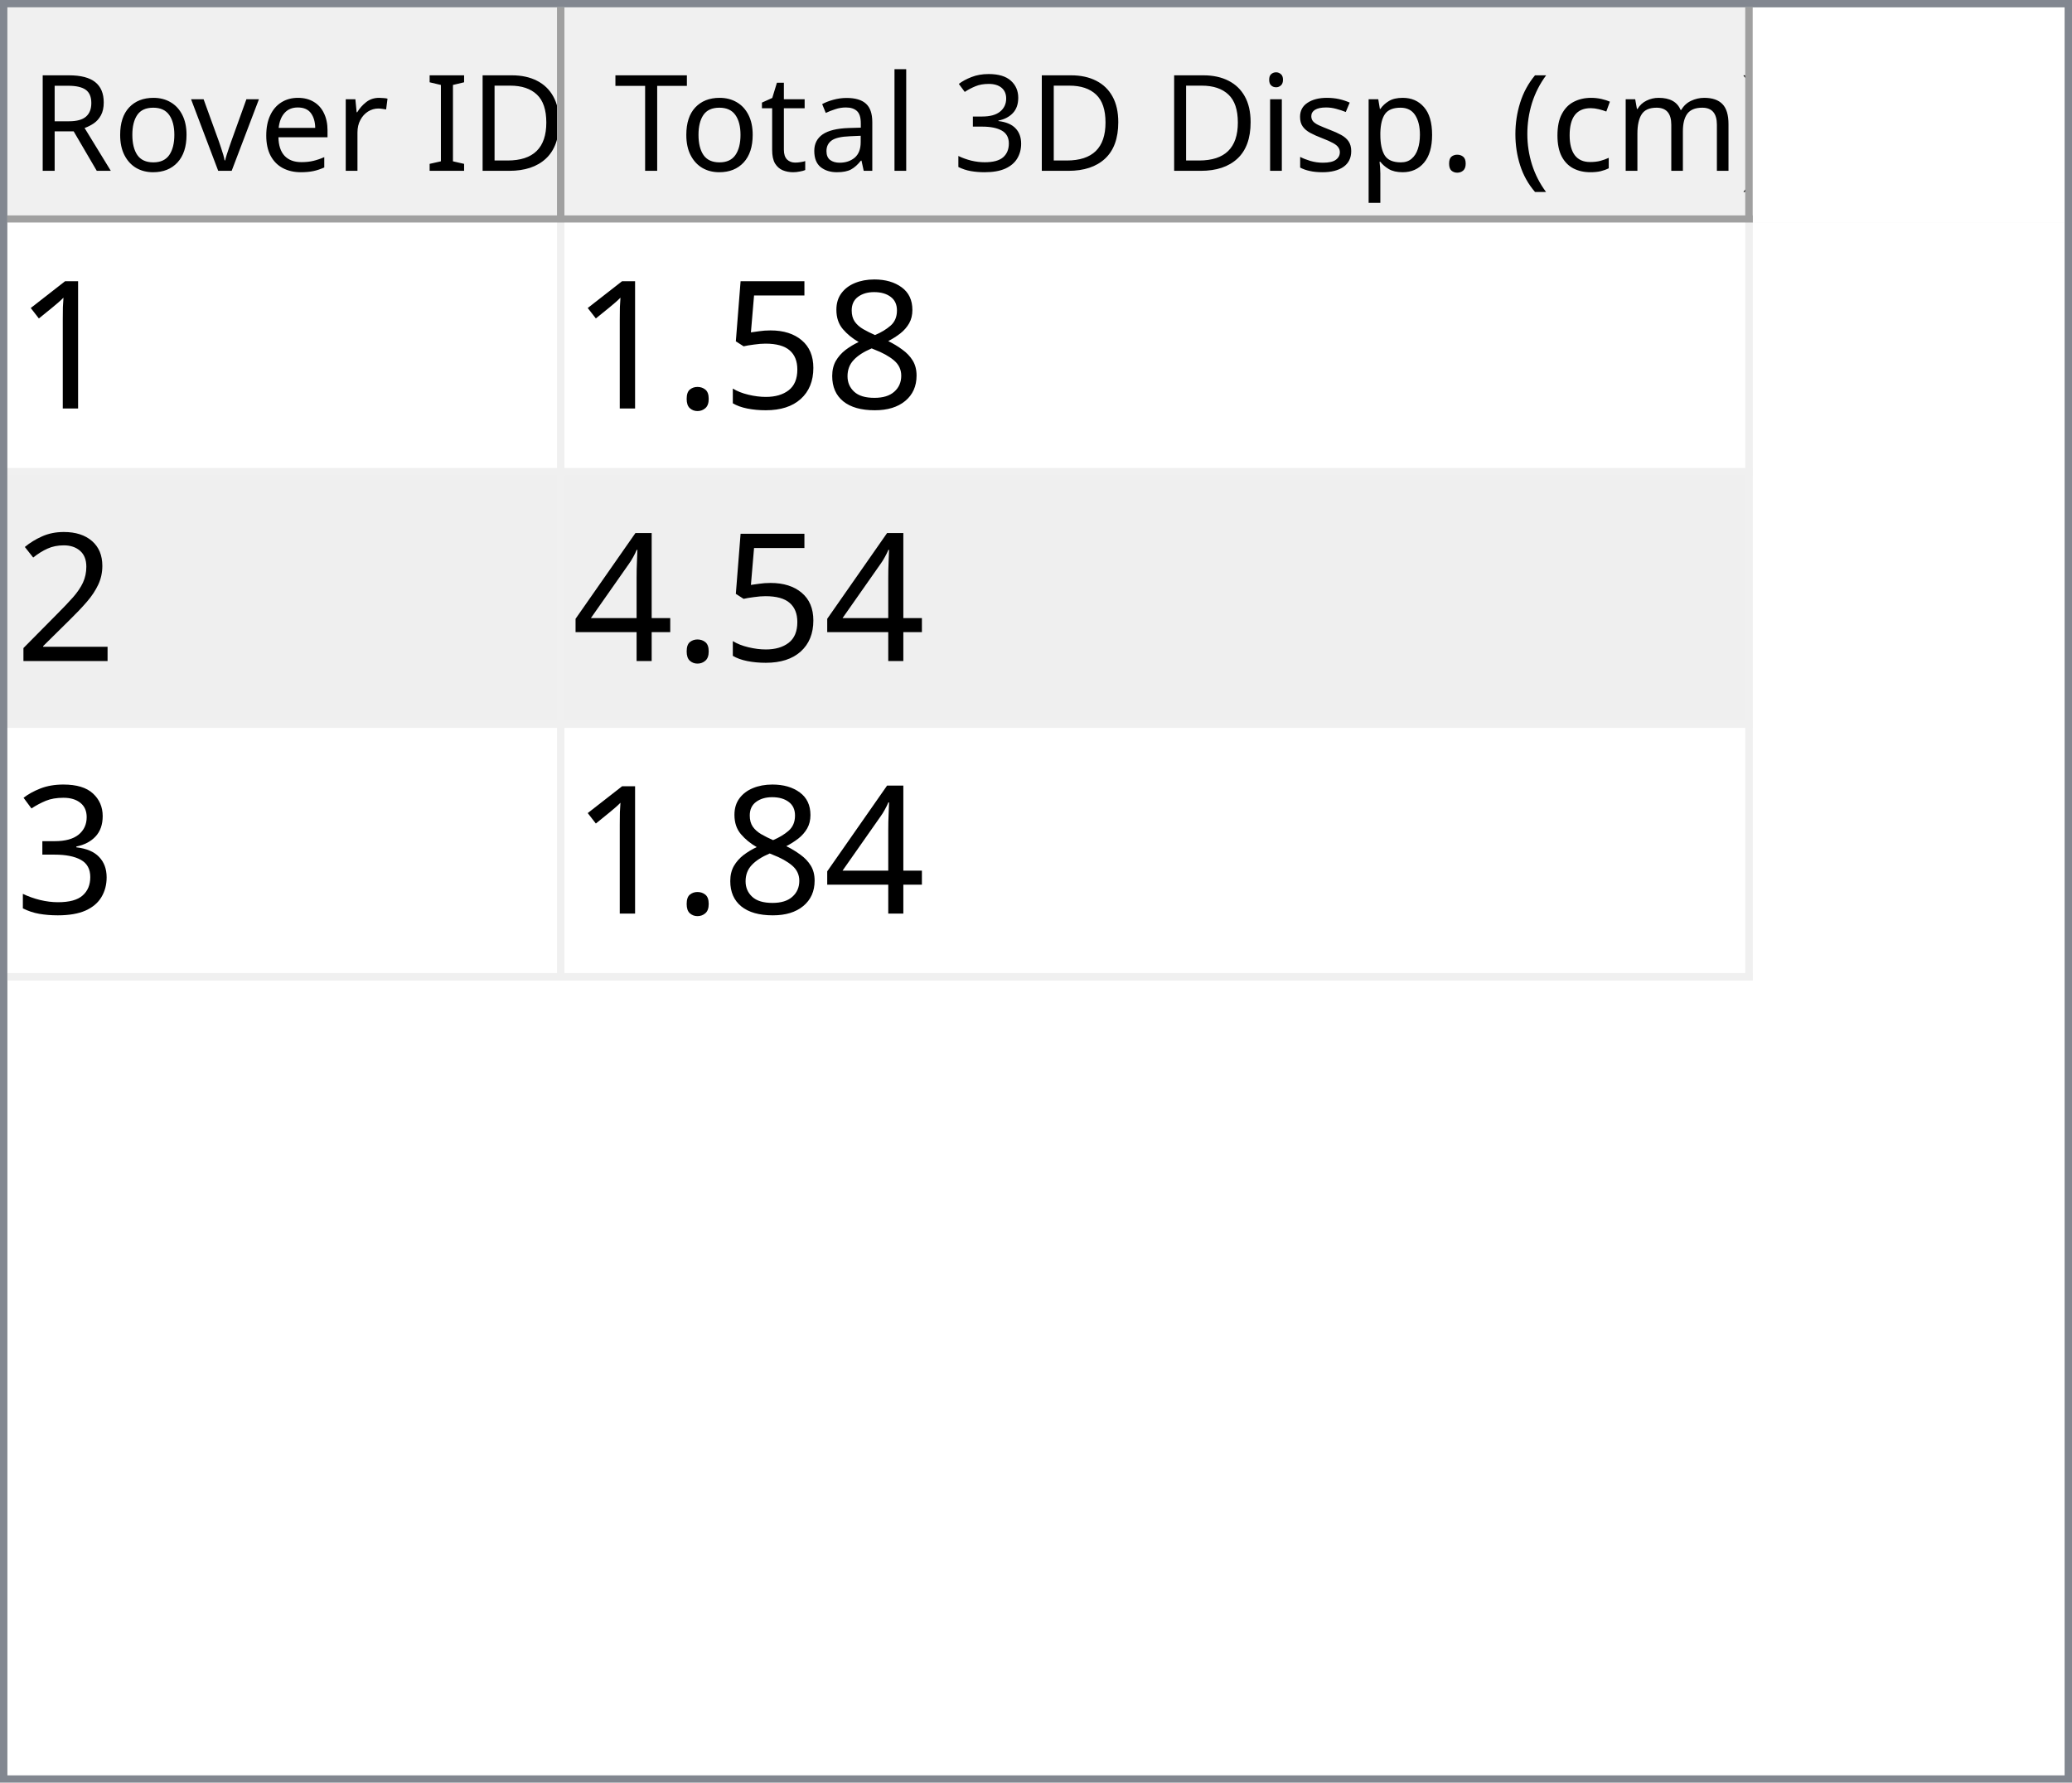
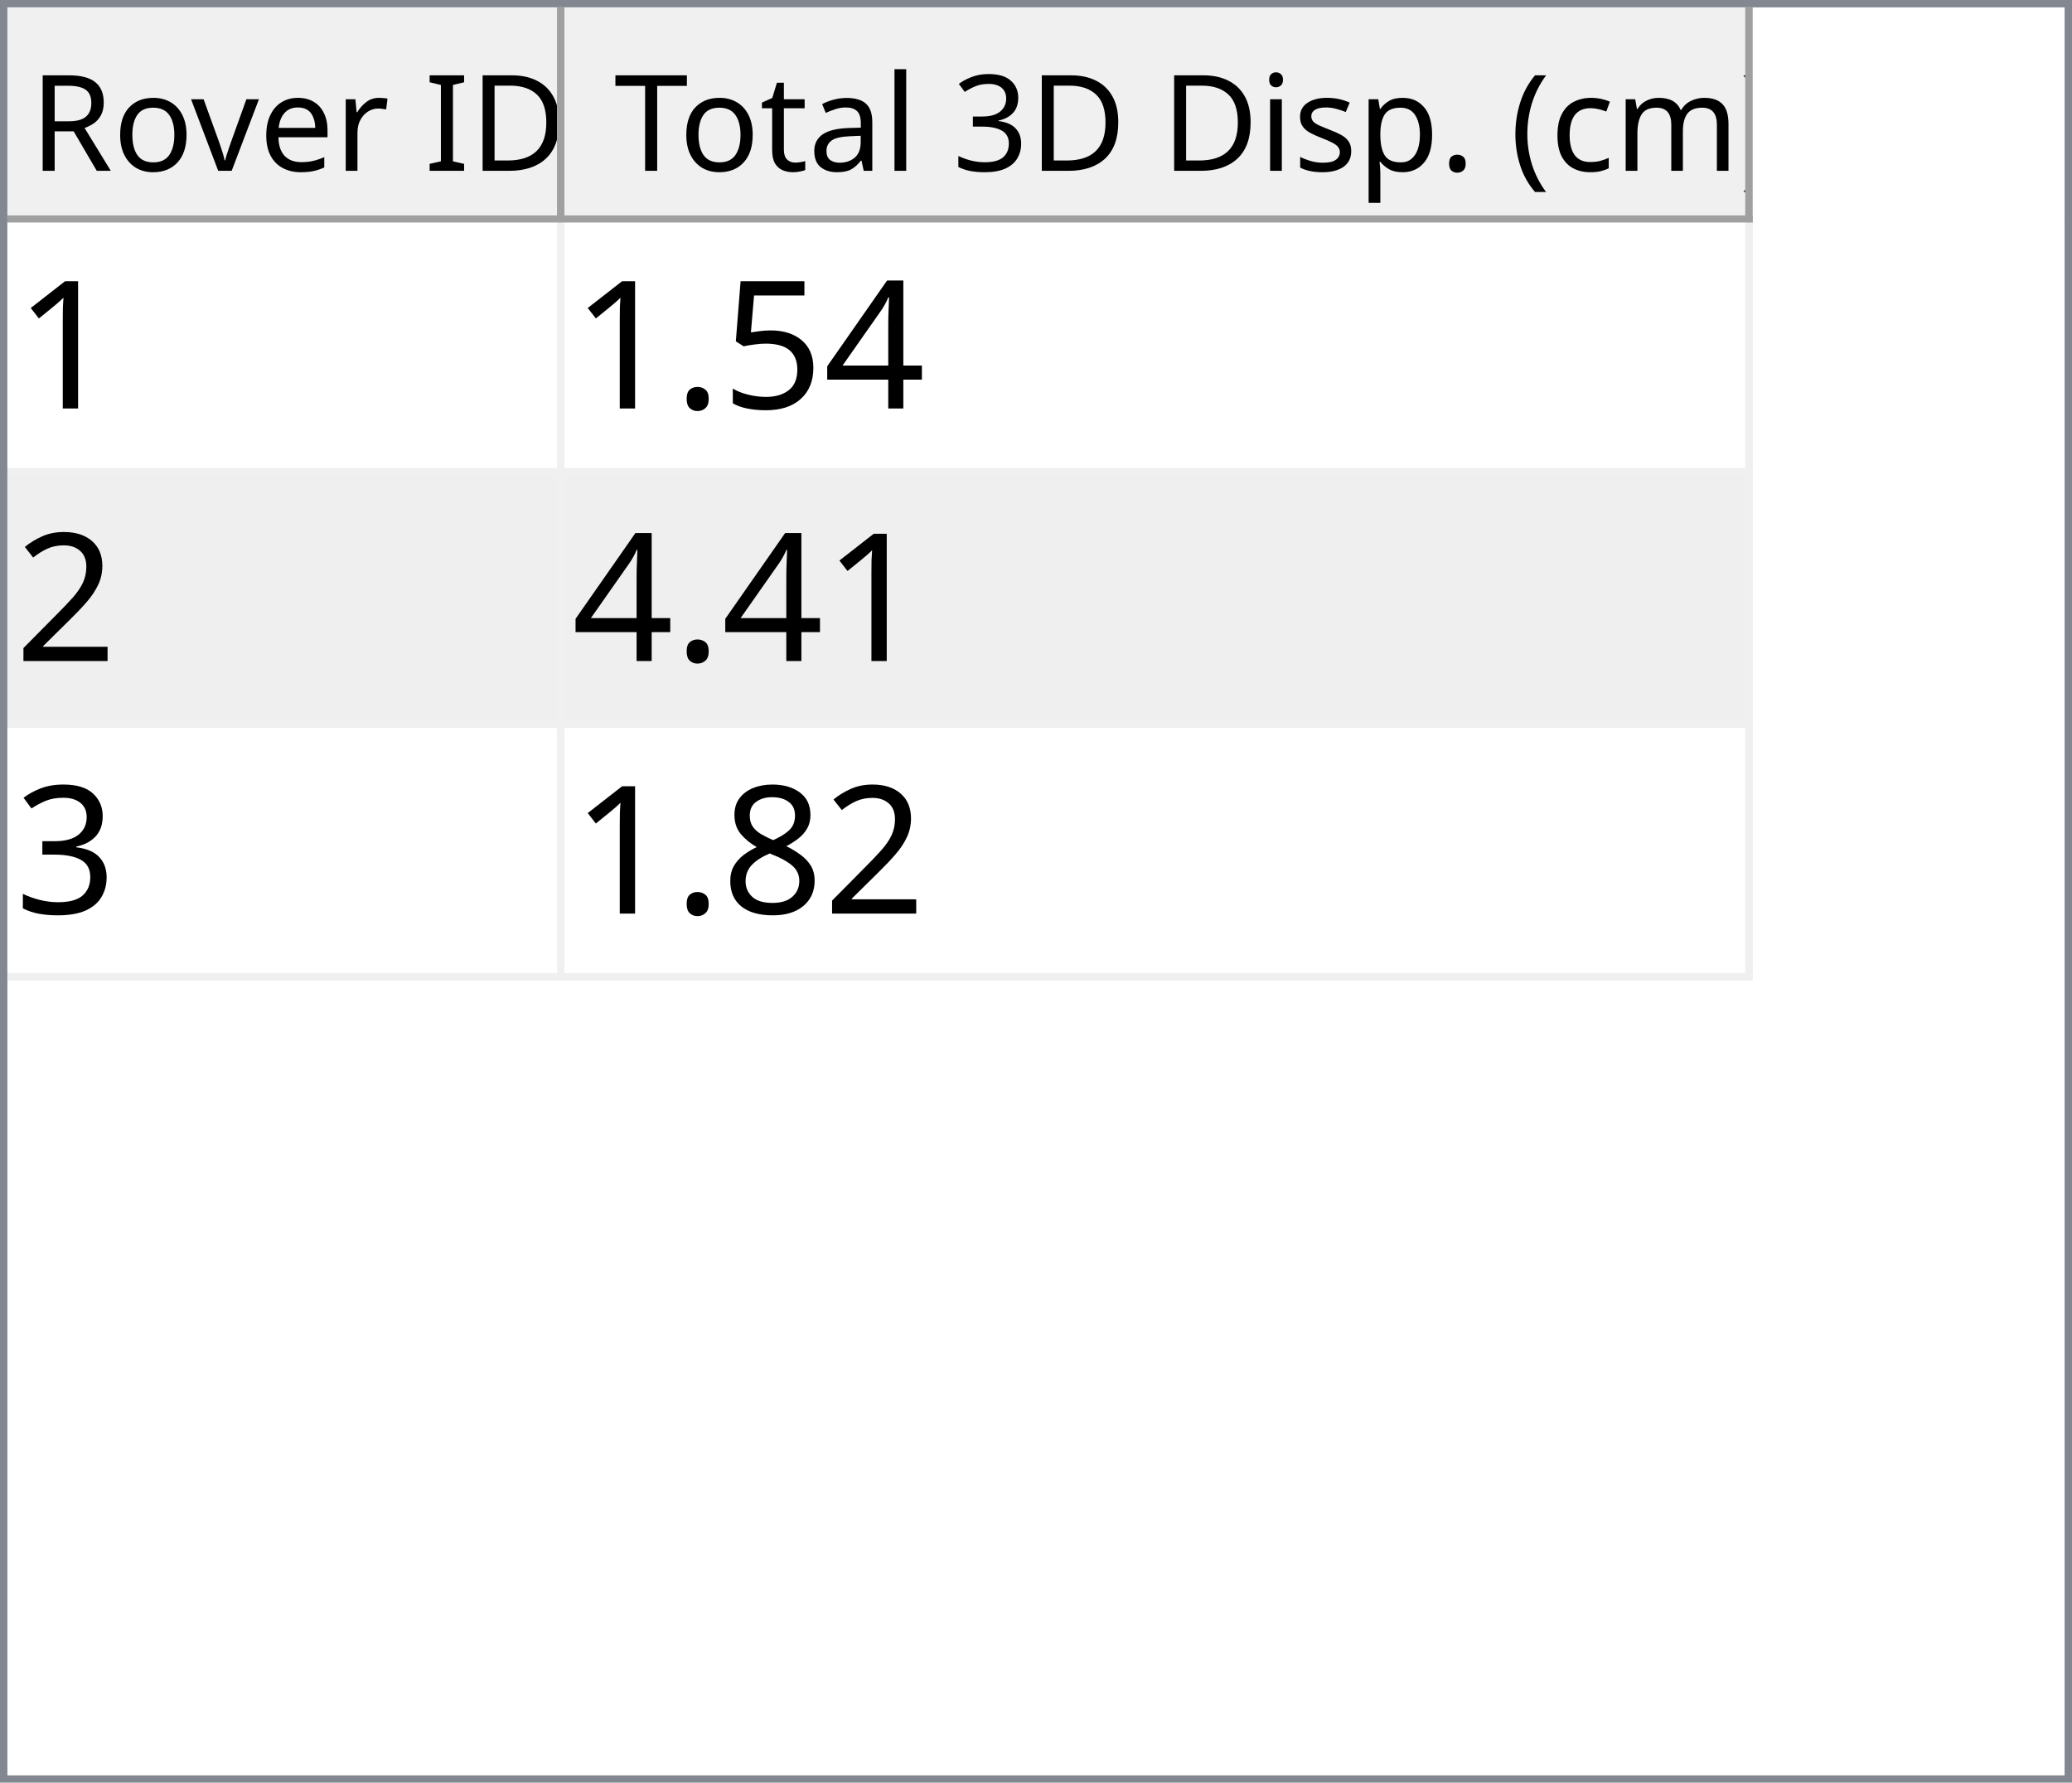
<svg xmlns="http://www.w3.org/2000/svg" style="fill-opacity:1; color-rendering:auto; color-interpolation:auto; text-rendering:auto; stroke:black; stroke-linecap:square; stroke-miterlimit:10; shape-rendering:auto; stroke-opacity:1; fill:black; stroke-dasharray:none; font-weight:normal; stroke-width:1; font-family:'Dialog'; font-style:normal; stroke-linejoin:miter; font-size:12px; stroke-dashoffset:0; image-rendering:auto;" width="279" height="240">
  <defs id="genericDefs" />
  <g>
    <defs id="defs1">
      <clipPath clipPathUnits="userSpaceOnUse" id="clipPath1">
        <path d="M0 0 L279 0 L279 240 L0 240 L0 0 Z" />
      </clipPath>
      <clipPath clipPathUnits="userSpaceOnUse" id="clipPath2">
        <path d="M0 0 L0 240 L279 240 L279 0 Z" />
      </clipPath>
      <clipPath clipPathUnits="userSpaceOnUse" id="clipPath3">
        <path d="M0 0 L0 29 L277 29 L277 0 Z" />
      </clipPath>
      <clipPath clipPathUnits="userSpaceOnUse" id="clipPath4">
        <path d="M0 0 L0 29 L75 29 L75 0 Z" />
      </clipPath>
      <clipPath clipPathUnits="userSpaceOnUse" id="clipPath5">
        <path d="M1 1 L1 28 L74 28 L74 1 Z" />
      </clipPath>
      <clipPath clipPathUnits="userSpaceOnUse" id="clipPath6">
        <path d="M0 0 L0 27 L73 27 L73 0 Z" />
      </clipPath>
      <clipPath clipPathUnits="userSpaceOnUse" id="clipPath7">
        <path d="M-0.5 -0.5 L-0.5 28.5 L74.5 28.5 L74.5 -0.5 Z" />
      </clipPath>
      <clipPath clipPathUnits="userSpaceOnUse" id="clipPath8">
        <path d="M0 0 L0 29 L160 29 L160 0 Z" />
      </clipPath>
      <clipPath clipPathUnits="userSpaceOnUse" id="clipPath9">
        <path d="M1 1 L1 28 L159 28 L159 1 Z" />
      </clipPath>
      <clipPath clipPathUnits="userSpaceOnUse" id="clipPath10">
        <path d="M0 0 L0 27 L158 27 L158 0 Z" />
      </clipPath>
      <clipPath clipPathUnits="userSpaceOnUse" id="clipPath11">
        <path d="M-0.5 -0.5 L-0.5 28.5 L159.5 28.5 L159.5 -0.5 Z" />
      </clipPath>
      <clipPath clipPathUnits="userSpaceOnUse" id="clipPath12">
        <path d="M0 0 L0 209 L277 209 L277 0 Z" />
      </clipPath>
      <clipPath clipPathUnits="userSpaceOnUse" id="clipPath13">
        <path d="M0 0 L0 102 L235 102 L235 0 Z" />
      </clipPath>
      <clipPath clipPathUnits="userSpaceOnUse" id="clipPath14">
        <path d="M-0.5 -0.5 L-0.5 101.5 L234.5 101.5 L234.5 -0.5 Z" />
      </clipPath>
      <clipPath clipPathUnits="userSpaceOnUse" id="clipPath15">
        <path d="M0 0 L0 33 L74 33 L74 0 Z" />
      </clipPath>
      <clipPath clipPathUnits="userSpaceOnUse" id="clipPath16">
        <path d="M0 0 L0 33 L159 33 L159 0 Z" />
      </clipPath>
      <font horiz-adv-x="64.551" id="font1">
        <font-face ascent="107.91" descent="25.098" units-per-em="100" style="font-style:normal; font-family:Segoe UI; font-weight:normal;" />
        <missing-glyph horiz-adv-x="64.551" d="M8.109 0 L8.109 68.266 L56.453 68.266 L56.453 0 L8.109 0 ZM15.328 7.234 L49.219 7.234 L49.219 61.031 L15.328 61.031 L15.328 7.234 Z" />
        <glyph unicode="D" horiz-adv-x="70.117" d="M9.188 0 L9.188 70.016 L28.516 70.016 Q65.531 70.016 65.531 35.891 Q65.531 19.672 55.25 9.836 Q44.969 0 27.734 0 L9.188 0 ZM17.391 62.594 L17.391 7.422 L27.828 7.422 Q41.609 7.422 49.273 14.797 Q56.938 22.172 56.938 35.688 Q56.938 62.594 28.328 62.594 L17.391 62.594 Z" />
        <glyph unicode="I" horiz-adv-x="26.611" d="M17.391 0 L9.188 0 L9.188 70.016 L17.391 70.016 L17.391 0 Z" />
        <glyph unicode=" " horiz-adv-x="27.393" d="" />
        <glyph unicode="r" horiz-adv-x="34.766" d="M34.188 41.891 Q32.078 43.5 28.125 43.5 Q23 43.5 19.555 38.672 Q16.109 33.844 16.109 25.484 L16.109 0 L8.109 0 L8.109 50 L16.109 50 L16.109 39.703 L16.312 39.703 Q18.016 44.969 21.531 47.922 Q25.047 50.875 29.391 50.875 Q32.516 50.875 34.188 50.203 L34.188 41.891 Z" />
        <glyph unicode="e" horiz-adv-x="52.295" d="M48.297 23 L12.984 23 Q13.188 14.656 17.484 10.109 Q21.781 5.562 29.297 5.562 Q37.75 5.562 44.828 11.141 L44.828 3.609 Q38.234 -1.172 27.391 -1.172 Q16.797 -1.172 10.742 5.641 Q4.688 12.453 4.688 24.812 Q4.688 36.469 11.305 43.82 Q17.922 51.172 27.734 51.172 Q37.547 51.172 42.922 44.828 Q48.297 38.484 48.297 27.203 L48.297 23 ZM40.094 29.781 Q40.047 36.719 36.75 40.578 Q33.453 44.438 27.594 44.438 Q21.922 44.438 17.969 40.383 Q14.016 36.328 13.094 29.781 L40.094 29.781 Z" />
        <glyph unicode="v" horiz-adv-x="47.9" d="M47.406 50 L27.484 0 L19.625 0 L0.688 50 L9.469 50 L22.172 13.672 Q23.578 9.672 23.922 6.688 L24.125 6.688 Q24.609 10.453 25.688 13.484 L38.969 50 L47.406 50 Z" />
        <glyph unicode="o" horiz-adv-x="58.594" d="M29 -1.172 Q17.922 -1.172 11.305 5.836 Q4.688 12.844 4.688 24.422 Q4.688 37.016 11.57 44.094 Q18.453 51.172 30.172 51.172 Q41.359 51.172 47.633 44.289 Q53.906 37.406 53.906 25.203 Q53.906 13.234 47.141 6.031 Q40.375 -1.172 29 -1.172 ZM29.594 44.438 Q21.875 44.438 17.383 39.188 Q12.891 33.938 12.891 24.703 Q12.891 15.828 17.43 10.695 Q21.969 5.562 29.594 5.562 Q37.359 5.562 41.531 10.594 Q45.703 15.625 45.703 24.906 Q45.703 34.281 41.531 39.359 Q37.359 44.438 29.594 44.438 Z" />
        <glyph unicode="R" horiz-adv-x="59.814" d="M59.375 0 L49.609 0 L37.891 19.625 Q36.281 22.359 34.766 24.289 Q33.25 26.219 31.664 27.438 Q30.078 28.656 28.25 29.219 Q26.422 29.781 24.125 29.781 L17.391 29.781 L17.391 0 L9.188 0 L9.188 70.016 L30.078 70.016 Q34.672 70.016 38.555 68.867 Q42.438 67.719 45.289 65.375 Q48.141 63.031 49.758 59.547 Q51.375 56.062 51.375 51.375 Q51.375 47.703 50.273 44.656 Q49.172 41.609 47.148 39.211 Q45.125 36.812 42.266 35.133 Q39.406 33.453 35.844 32.516 L35.844 32.328 Q37.594 31.547 38.891 30.547 Q40.188 29.547 41.359 28.18 Q42.531 26.812 43.68 25.078 Q44.828 23.344 46.234 21.047 L59.375 0 ZM17.391 62.594 L17.391 37.203 L28.516 37.203 Q31.594 37.203 34.203 38.133 Q36.812 39.062 38.719 40.797 Q40.625 42.531 41.703 45.047 Q42.781 47.562 42.781 50.688 Q42.781 56.297 39.141 59.445 Q35.5 62.594 28.609 62.594 L17.391 62.594 Z" />
        <glyph unicode=")" horiz-adv-x="30.176" d="M8.297 -15.922 L1.172 -15.922 Q16.406 2.344 16.406 26.812 Q16.406 51.469 1.078 70.016 L8.297 70.016 Q23.531 52.156 23.531 26.703 Q23.531 1.375 8.297 -15.922 Z" />
        <glyph unicode="m" horiz-adv-x="86.133" d="M79.109 0 L71.094 0 L71.094 28.719 Q71.094 37.016 68.531 40.727 Q65.969 44.438 59.906 44.438 Q54.781 44.438 51.195 39.75 Q47.609 35.062 47.609 28.516 L47.609 0 L39.594 0 L39.594 29.688 Q39.594 44.438 28.219 44.438 Q22.953 44.438 19.531 40.016 Q16.109 35.594 16.109 28.516 L16.109 0 L8.109 0 L8.109 50 L16.109 50 L16.109 42.094 L16.312 42.094 Q21.625 51.172 31.844 51.172 Q36.969 51.172 40.773 48.312 Q44.578 45.453 46 40.828 Q51.562 51.172 62.594 51.172 Q79.109 51.172 79.109 30.812 L79.109 0 Z" />
        <glyph unicode="c" horiz-adv-x="46.191" d="M42.188 2.297 Q36.422 -1.172 28.516 -1.172 Q17.828 -1.172 11.258 5.789 Q4.688 12.75 4.688 23.828 Q4.688 36.188 11.766 43.68 Q18.844 51.172 30.672 51.172 Q37.25 51.172 42.281 48.734 L42.281 40.531 Q36.719 44.438 30.375 44.438 Q22.703 44.438 17.797 38.945 Q12.891 33.453 12.891 24.516 Q12.891 15.719 17.508 10.641 Q22.125 5.562 29.891 5.562 Q36.422 5.562 42.188 9.906 L42.188 2.297 Z" />
        <glyph unicode="(" horiz-adv-x="30.176" d="M29.109 -15.922 L21.969 -15.922 Q6.844 1.375 6.844 26.703 Q6.844 52.156 21.969 70.016 L29.203 70.016 Q13.875 51.469 13.875 26.812 Q13.875 2.344 29.109 -15.922 Z" />
        <glyph unicode="." horiz-adv-x="21.68" d="M10.891 -1.078 Q8.641 -1.078 7.055 0.539 Q5.469 2.156 5.469 4.391 Q5.469 6.641 7.055 8.273 Q8.641 9.906 10.891 9.906 Q13.188 9.906 14.797 8.273 Q16.406 6.641 16.406 4.391 Q16.406 2.156 14.797 0.539 Q13.188 -1.078 10.891 -1.078 Z" />
        <glyph unicode="p" horiz-adv-x="58.789" d="M16.312 7.234 L16.109 7.234 L16.109 -23 L8.109 -23 L8.109 50 L16.109 50 L16.109 41.219 L16.312 41.219 Q22.219 51.172 33.594 51.172 Q43.266 51.172 48.688 44.461 Q54.109 37.75 54.109 26.469 Q54.109 13.922 48 6.375 Q41.891 -1.172 31.297 -1.172 Q21.578 -1.172 16.312 7.234 ZM16.109 27.391 L16.109 20.406 Q16.109 14.203 20.141 9.883 Q24.172 5.562 30.375 5.562 Q37.641 5.562 41.773 11.133 Q45.906 16.703 45.906 26.609 Q45.906 34.969 42.047 39.703 Q38.188 44.438 31.594 44.438 Q24.609 44.438 20.359 39.578 Q16.109 34.719 16.109 27.391 Z" />
        <glyph unicode="s" horiz-adv-x="42.432" d="M5.078 1.812 L5.078 10.406 Q11.625 5.562 19.484 5.562 Q30.031 5.562 30.031 12.594 Q30.031 14.594 29.125 15.992 Q28.219 17.391 26.68 18.461 Q25.141 19.531 23.07 20.383 Q21 21.234 18.609 22.172 Q15.281 23.484 12.766 24.828 Q10.25 26.172 8.57 27.859 Q6.891 29.547 6.031 31.695 Q5.172 33.844 5.172 36.719 Q5.172 40.234 6.789 42.945 Q8.406 45.656 11.086 47.484 Q13.766 49.312 17.211 50.242 Q20.656 51.172 24.312 51.172 Q30.812 51.172 35.938 48.922 L35.938 40.828 Q30.422 44.438 23.25 44.438 Q21 44.438 19.195 43.922 Q17.391 43.406 16.094 42.477 Q14.797 41.547 14.086 40.258 Q13.375 38.969 13.375 37.406 Q13.375 35.453 14.086 34.133 Q14.797 32.812 16.164 31.789 Q17.531 30.766 19.484 29.938 Q21.438 29.109 23.922 28.125 Q27.25 26.859 29.883 25.516 Q32.516 24.172 34.375 22.484 Q36.234 20.797 37.234 18.602 Q38.234 16.406 38.234 13.375 Q38.234 9.672 36.602 6.938 Q34.969 4.203 32.234 2.398 Q29.5 0.594 25.93 -0.289 Q22.359 -1.172 18.453 -1.172 Q10.75 -1.172 5.078 1.812 Z" />
        <glyph unicode="i" horiz-adv-x="24.219" d="M12.203 62.703 Q10.062 62.703 8.547 64.164 Q7.031 65.625 7.031 67.875 Q7.031 70.125 8.547 71.609 Q10.062 73.094 12.203 73.094 Q14.406 73.094 15.945 71.609 Q17.484 70.125 17.484 67.875 Q17.484 65.719 15.945 64.211 Q14.406 62.703 12.203 62.703 ZM16.109 0 L8.109 0 L8.109 50 L16.109 50 L16.109 0 Z" />
        <glyph unicode="3" horiz-adv-x="53.906" d="M46.531 19.828 Q46.531 15.094 44.75 11.211 Q42.969 7.328 39.719 4.57 Q36.469 1.812 31.93 0.297 Q27.391 -1.219 21.922 -1.219 Q11.922 -1.219 6 2.594 L6 11.188 Q13.094 5.609 22.219 5.609 Q25.875 5.609 28.828 6.539 Q31.781 7.469 33.906 9.227 Q36.031 10.984 37.18 13.477 Q38.328 15.969 38.328 19.094 Q38.328 32.812 18.797 32.812 L12.984 32.812 L12.984 39.594 L18.5 39.594 Q35.797 39.594 35.797 52.484 Q35.797 64.406 22.609 64.406 Q15.188 64.406 8.688 59.422 L8.688 67.188 Q15.375 71.188 24.609 71.188 Q29 71.188 32.57 69.969 Q36.141 68.75 38.68 66.555 Q41.219 64.359 42.609 61.281 Q44 58.203 44 54.5 Q44 40.672 30.031 36.719 L30.031 36.531 Q33.594 36.141 36.625 34.797 Q39.656 33.453 41.852 31.305 Q44.047 29.156 45.289 26.25 Q46.531 23.344 46.531 19.828 Z" />
        <glyph unicode="l" horiz-adv-x="24.219" d="M16.109 0 L8.109 0 L8.109 74.031 L16.109 74.031 L16.109 0 Z" />
        <glyph unicode="a" horiz-adv-x="50.879" d="M43.891 0 L35.891 0 L35.891 7.812 L35.688 7.812 Q30.469 -1.172 20.312 -1.172 Q12.844 -1.172 8.617 2.781 Q4.391 6.734 4.391 13.281 Q4.391 27.297 20.906 29.594 L35.891 31.688 Q35.891 44.438 25.594 44.438 Q16.547 44.438 9.281 38.281 L9.281 46.484 Q16.656 51.172 26.266 51.172 Q43.891 51.172 43.891 32.516 L43.891 0 ZM35.891 25.297 L23.828 23.641 Q18.266 22.859 15.43 20.875 Q12.594 18.891 12.594 13.875 Q12.594 10.203 15.211 7.883 Q17.828 5.562 22.172 5.562 Q28.125 5.562 32.008 9.742 Q35.891 13.922 35.891 20.312 L35.891 25.297 Z" />
        <glyph unicode="t" horiz-adv-x="33.887" d="M31.297 0.484 Q28.469 -1.078 23.828 -1.078 Q10.688 -1.078 10.688 13.578 L10.688 43.172 L2.094 43.172 L2.094 50 L10.688 50 L10.688 62.203 L18.703 64.797 L18.703 50 L31.297 50 L31.297 43.172 L18.703 43.172 L18.703 14.984 Q18.703 9.969 20.414 7.82 Q22.125 5.672 26.078 5.672 Q29.109 5.672 31.297 7.328 L31.297 0.484 Z" />
        <glyph unicode="T" horiz-adv-x="52.393" d="M50.594 62.594 L30.375 62.594 L30.375 0 L22.172 0 L22.172 62.594 L2 62.594 L2 70.016 L50.594 70.016 L50.594 62.594 Z" />
      </font>
      <font horiz-adv-x="75.0" id="font2">
        <font-face ascent="100.537" descent="21.973" units-per-em="100" style="font-style:normal; font-family:sans-serif; font-weight:normal;" />
        <missing-glyph horiz-adv-x="75.0" d="M12.5 0 L12.5 62.5 L62.5 62.5 L62.5 0 L12.5 0 ZM14.062 1.562 L60.938 1.562 L60.938 60.938 L14.062 60.938 L14.062 1.562 Z" />
        <glyph unicode="1" horiz-adv-x="55.615" d="M37.25 0 L28.469 0 L28.469 56 Q25.297 52.984 20.141 49.953 Q14.984 46.922 10.891 45.406 L10.891 53.906 Q18.266 57.375 23.781 62.305 Q29.297 67.234 31.594 71.875 L37.25 71.875 L37.25 0 Z" />
-         <glyph unicode="8" horiz-adv-x="55.615" d="M17.672 38.812 Q12.203 40.828 9.57 44.539 Q6.938 48.25 6.938 53.422 Q6.938 61.234 12.555 66.555 Q18.172 71.875 27.484 71.875 Q36.859 71.875 42.578 66.43 Q48.297 60.984 48.297 53.172 Q48.297 48.188 45.68 44.508 Q43.062 40.828 37.75 38.812 Q44.344 36.672 47.781 31.883 Q51.219 27.094 51.219 20.453 Q51.219 11.281 44.727 5.031 Q38.234 -1.219 27.641 -1.219 Q17.047 -1.219 10.547 5.055 Q4.047 11.328 4.047 20.703 Q4.047 27.688 7.594 32.398 Q11.141 37.109 17.672 38.812 ZM15.922 53.719 Q15.922 48.641 19.195 45.414 Q22.469 42.188 27.688 42.188 Q32.766 42.188 36.016 45.383 Q39.266 48.578 39.266 53.219 Q39.266 58.062 35.914 61.359 Q32.562 64.656 27.594 64.656 Q22.562 64.656 19.242 61.43 Q15.922 58.203 15.922 53.719 ZM13.094 20.656 Q13.094 16.891 14.875 13.375 Q16.656 9.859 20.172 7.93 Q23.688 6 27.734 6 Q34.031 6 38.133 10.055 Q42.234 14.109 42.234 20.359 Q42.234 26.703 38.016 30.859 Q33.797 35.016 27.438 35.016 Q21.234 35.016 17.164 30.914 Q13.094 26.812 13.094 20.656 Z" />
+         <glyph unicode="4" horiz-adv-x="55.615" d="M32.328 0 L32.328 17.141 L1.266 17.141 L1.266 25.203 L33.938 71.578 L41.109 71.578 L41.109 25.203 L50.781 25.203 L50.781 17.141 L41.109 17.141 L41.109 0 L32.328 0 ZM32.328 25.203 L32.328 57.469 L9.906 25.203 L32.328 25.203 Z" />
        <glyph unicode="5" horiz-adv-x="55.615" d="M4.156 18.75 L13.375 19.531 Q14.406 12.797 18.141 9.398 Q21.875 6 27.156 6 Q33.5 6 37.891 10.789 Q42.281 15.578 42.281 23.484 Q42.281 31 38.062 35.352 Q33.844 39.703 27 39.703 Q22.75 39.703 19.336 37.773 Q15.922 35.844 13.969 32.766 L5.719 33.844 L12.641 70.609 L48.25 70.609 L48.25 62.203 L19.672 62.203 L15.828 42.969 Q22.266 47.469 29.344 47.469 Q38.719 47.469 45.164 40.969 Q51.609 34.469 51.609 24.266 Q51.609 14.547 45.953 7.469 Q39.062 -1.219 27.156 -1.219 Q17.391 -1.219 11.211 4.25 Q5.031 9.719 4.156 18.75 Z" />
        <glyph unicode="." horiz-adv-x="27.783" d="M9.078 0 L9.078 10.016 L19.094 10.016 L19.094 0 L9.078 0 Z" />
        <glyph unicode="2" horiz-adv-x="55.615" d="M50.344 8.453 L50.344 0 L3.031 0 Q2.938 3.172 4.047 6.109 Q5.859 10.938 9.836 15.625 Q13.812 20.312 21.344 26.469 Q33.016 36.031 37.117 41.625 Q41.219 47.219 41.219 52.203 Q41.219 57.422 37.477 61.008 Q33.734 64.594 27.734 64.594 Q21.391 64.594 17.578 60.789 Q13.766 56.984 13.719 50.25 L4.688 51.172 Q5.609 61.281 11.664 66.578 Q17.719 71.875 27.938 71.875 Q38.234 71.875 44.242 66.164 Q50.25 60.453 50.25 52 Q50.25 47.703 48.492 43.555 Q46.734 39.406 42.656 34.812 Q38.578 30.219 29.109 22.219 Q21.188 15.578 18.945 13.211 Q16.703 10.844 15.234 8.453 L50.344 8.453 Z" />
-         <glyph unicode="4" horiz-adv-x="55.615" d="M32.328 0 L32.328 17.141 L1.266 17.141 L1.266 25.203 L33.938 71.578 L41.109 71.578 L41.109 25.203 L50.781 25.203 L50.781 17.141 L41.109 17.141 L41.109 0 L32.328 0 ZM32.328 25.203 L32.328 57.469 L9.906 25.203 L32.328 25.203 Z" />
        <glyph unicode="3" horiz-adv-x="55.615" d="M4.203 18.891 L12.984 20.062 Q14.5 12.594 18.141 9.297 Q21.781 6 27 6 Q33.203 6 37.477 10.297 Q41.75 14.594 41.75 20.953 Q41.75 27 37.797 30.93 Q33.844 34.859 27.734 34.859 Q25.25 34.859 21.531 33.891 L22.516 41.609 Q23.391 41.5 23.922 41.5 Q29.547 41.5 34.039 44.43 Q38.531 47.359 38.531 53.469 Q38.531 58.297 35.258 61.477 Q31.984 64.656 26.812 64.656 Q21.688 64.656 18.266 61.43 Q14.844 58.203 13.875 51.766 L5.078 53.328 Q6.688 62.156 12.398 67.016 Q18.109 71.875 26.609 71.875 Q32.469 71.875 37.398 69.359 Q42.328 66.844 44.945 62.5 Q47.562 58.156 47.562 53.266 Q47.562 48.641 45.07 44.828 Q42.578 41.016 37.703 38.766 Q44.047 37.312 47.562 32.695 Q51.078 28.078 51.078 21.141 Q51.078 11.766 44.242 5.25 Q37.406 -1.266 26.953 -1.266 Q17.531 -1.266 11.305 4.352 Q5.078 9.969 4.203 18.891 Z" />
+         <glyph unicode="8" horiz-adv-x="55.615" d="M17.672 38.812 Q12.203 40.828 9.57 44.539 Q6.938 48.25 6.938 53.422 Q6.938 61.234 12.555 66.555 Q18.172 71.875 27.484 71.875 Q36.859 71.875 42.578 66.43 Q48.297 60.984 48.297 53.172 Q48.297 48.188 45.68 44.508 Q43.062 40.828 37.75 38.812 Q44.344 36.672 47.781 31.883 Q51.219 27.094 51.219 20.453 Q51.219 11.281 44.727 5.031 Q38.234 -1.219 27.641 -1.219 Q17.047 -1.219 10.547 5.055 Q4.047 11.328 4.047 20.703 Q4.047 27.688 7.594 32.398 Q11.141 37.109 17.672 38.812 ZM15.922 53.719 Q15.922 48.641 19.195 45.414 Q22.469 42.188 27.688 42.188 Q32.766 42.188 36.016 45.383 Q39.266 48.578 39.266 53.219 Q39.266 58.062 35.914 61.359 Q32.562 64.656 27.594 64.656 Q22.562 64.656 19.242 61.43 Q15.922 58.203 15.922 53.719 ZM13.094 20.656 Q13.094 16.891 14.875 13.375 Q16.656 9.859 20.172 7.93 Q23.688 6 27.734 6 Q34.031 6 38.133 10.055 Q42.234 14.109 42.234 20.359 Q42.234 26.703 38.016 30.859 Q33.797 35.016 27.438 35.016 Q21.234 35.016 17.164 30.914 Q13.094 26.812 13.094 20.656 Z" />
      </font>
    </defs>
    <g style="fill:white; stroke:white;">
      <rect x="0" y="0" width="279" style="clip-path:url(#clipPath1); stroke:none;" height="240" />
    </g>
    <g style="fill:white; text-rendering:optimizeSpeed; color-rendering:optimizeSpeed; image-rendering:optimizeSpeed; shape-rendering:crispEdges; stroke:white; color-interpolation:sRGB;">
      <rect x="0" width="279" height="240" y="0" style="stroke:none;" />
      <path style="stroke:none;" d="M0 240 L279 240 L279 0 L0 0 Z" />
    </g>
    <g style="fill:rgb(240,240,240); font-size:18px; font-family:'Segoe UI'; stroke:rgb(240,240,240);">
      <rect x="0" y="0" width="279" style="clip-path:url(#clipPath2); stroke:none;" height="240" />
    </g>
    <g style="fill:rgb(130,135,144); font-size:18px; font-family:'Segoe UI'; stroke:rgb(130,135,144);">
      <path d="M0 0 L279 0 L279 240 L0 240 L0 0 ZM1 1 L278 1 L278 239 L1 239 L1 1 Z" style="fill-rule:evenodd; clip-path:url(#clipPath2); stroke:none;" />
    </g>
    <g style="fill:white; font-size:18px; font-family:'Segoe UI'; stroke:white;" transform="translate(1,1)">
      <rect x="0" y="0" width="277" style="clip-path:url(#clipPath3); stroke:none;" height="29" />
    </g>
    <g style="fill:rgb(240,240,240); font-size:18px; font-family:'Segoe UI'; stroke:rgb(240,240,240);" transform="translate(1,1)">
      <rect x="0" y="0" width="75" style="clip-path:url(#clipPath4); stroke:none;" height="29" />
    </g>
    <g style="font-family:'Segoe UI'; font-size:18px;" transform="translate(2,2)">
      <text x="2" xml:space="preserve" y="21" style="clip-path:url(#clipPath6); stroke:none;">Rover ID</text>
    </g>
    <g transform="translate(1.5,1.5)" style="fill:rgb(160,160,160); font-size:18px; font-family:'Segoe UI'; stroke:rgb(160,160,160); stroke-linejoin:bevel;">
      <line x1="74" x2="74" y1="0" style="fill:none; clip-path:url(#clipPath7);" y2="28" />
    </g>
    <g transform="matrix(1,0,0,1,1,1) translate(0.5,0.5)" style="fill:rgb(160,160,160); font-size:18px; font-family:'Segoe UI'; stroke:rgb(160,160,160); stroke-linejoin:bevel;">
      <line x1="0" x2="74" y1="28" style="fill:none; clip-path:url(#clipPath7);" y2="28" />
    </g>
    <g style="fill:rgb(240,240,240); font-size:18px; font-family:'Segoe UI'; stroke:rgb(240,240,240);" transform="translate(76,1)">
      <rect x="0" y="0" width="160" style="clip-path:url(#clipPath8); stroke:none;" height="29" />
    </g>
    <g style="font-family:'Segoe UI'; font-size:18px;" transform="translate(77,2)">
      <text x="1" xml:space="preserve" y="21" style="clip-path:url(#clipPath10); stroke:none;"> Total 3D Disp. (cm)</text>
    </g>
    <g transform="translate(76.5,1.5)" style="fill:rgb(160,160,160); font-size:18px; font-family:'Segoe UI'; stroke:rgb(160,160,160); stroke-linejoin:bevel;">
      <line x1="159" x2="159" y1="0" style="fill:none; clip-path:url(#clipPath11);" y2="28" />
    </g>
    <g transform="matrix(1,0,0,1,76,1) translate(0.5,0.5)" style="fill:rgb(160,160,160); font-size:18px; font-family:'Segoe UI'; stroke:rgb(160,160,160); stroke-linejoin:bevel;">
      <line x1="0" x2="159" y1="28" style="fill:none; clip-path:url(#clipPath11);" y2="28" />
    </g>
    <g style="fill:white; font-size:18px; font-family:'Segoe UI'; stroke:white;" transform="translate(1,30)">
      <rect x="0" y="0" width="277" style="clip-path:url(#clipPath12); stroke:none;" height="209" />
    </g>
    <g style="fill:rgb(240,240,240); font-size:24px; font-family:sans-serif; stroke:rgb(240,240,240);" transform="translate(1,30)">
      <rect x="0" y="0" width="235" style="clip-path:url(#clipPath13); stroke:none;" height="102" />
      <line transform="translate(0.5,0.5)" x1="0" x2="234" y1="33" style="clip-path:url(#clipPath14); fill:none; stroke-linejoin:bevel;" y2="33" />
    </g>
    <g transform="matrix(1,0,0,1,1,30) translate(0.5,0.5)" style="fill:rgb(240,240,240); font-size:24px; font-family:sans-serif; stroke:rgb(240,240,240); stroke-linejoin:bevel;">
      <line x1="0" x2="234" y1="67" style="fill:none; clip-path:url(#clipPath14);" y2="67" />
    </g>
    <g transform="matrix(1,0,0,1,1,30) translate(0.5,0.5)" style="fill:rgb(240,240,240); font-size:24px; font-family:sans-serif; stroke:rgb(240,240,240); stroke-linejoin:bevel;">
      <line x1="0" x2="234" y1="101" style="fill:none; clip-path:url(#clipPath14);" y2="101" />
    </g>
    <g transform="matrix(1,0,0,1,1,30) translate(0.5,0.5)" style="fill:rgb(240,240,240); font-size:24px; font-family:sans-serif; stroke:rgb(240,240,240); stroke-linejoin:bevel;">
      <line x1="74" x2="74" y1="0" style="fill:none; clip-path:url(#clipPath14);" y2="101" />
    </g>
    <g transform="matrix(1,0,0,1,1,30) translate(0.5,0.5)" style="fill:rgb(240,240,240); font-size:24px; font-family:sans-serif; stroke:rgb(240,240,240); stroke-linejoin:bevel;">
      <line x1="234" x2="234" y1="0" style="fill:none; clip-path:url(#clipPath14);" y2="101" />
    </g>
    <g style="fill:white; font-size:24px; font-family:sans-serif; stroke:white;" transform="matrix(1,0,0,1,1,30)">
      <rect x="0" y="0" width="74" style="clip-path:url(#clipPath15); stroke:none;" height="33" />
      <text x="1" y="25" style="fill:black; clip-path:url(#clipPath15); stroke:none;" xml:space="preserve">1</text>
    </g>
    <g style="fill:white; font-size:24px; font-family:sans-serif; stroke:white;" transform="matrix(1,0,0,1,1,30) translate(75,0)">
      <rect x="0" y="0" width="159" style="clip-path:url(#clipPath16); stroke:none;" height="33" />
-       <text x="1" y="25" style="fill:black; clip-path:url(#clipPath16); stroke:none;" xml:space="preserve">1.58</text>
+       <text x="1" y="25" style="fill:black; clip-path:url(#clipPath16); stroke:none;" xml:space="preserve">1.54</text>
    </g>
    <g style="fill:rgb(239,239,239); font-size:24px; font-family:sans-serif; stroke:rgb(239,239,239);" transform="matrix(1,0,0,1,1,30) translate(0,34)">
      <rect x="0" y="0" width="74" style="clip-path:url(#clipPath15); stroke:none;" height="33" />
      <text x="1" y="25" style="fill:black; clip-path:url(#clipPath15); stroke:none;" xml:space="preserve">2</text>
    </g>
    <g style="fill:rgb(239,239,239); font-size:24px; font-family:sans-serif; stroke:rgb(239,239,239);" transform="matrix(1,0,0,1,1,30) translate(75,34)">
      <rect x="0" y="0" width="159" style="clip-path:url(#clipPath16); stroke:none;" height="33" />
-       <text x="1" y="25" style="fill:black; clip-path:url(#clipPath16); stroke:none;" xml:space="preserve">4.54</text>
+       <text x="1" y="25" style="fill:black; clip-path:url(#clipPath16); stroke:none;" xml:space="preserve">4.41</text>
    </g>
    <g style="fill:white; font-size:24px; font-family:sans-serif; stroke:white;" transform="matrix(1,0,0,1,1,30) translate(0,68)">
      <rect x="0" y="0" width="74" style="clip-path:url(#clipPath15); stroke:none;" height="33" />
      <text x="1" y="25" style="fill:black; clip-path:url(#clipPath15); stroke:none;" xml:space="preserve">3</text>
    </g>
    <g style="fill:white; font-size:24px; font-family:sans-serif; stroke:white;" transform="matrix(1,0,0,1,1,30) translate(75,68)">
      <rect x="0" y="0" width="159" style="clip-path:url(#clipPath16); stroke:none;" height="33" />
-       <text x="1" y="25" style="fill:black; clip-path:url(#clipPath16); stroke:none;" xml:space="preserve">1.84</text>
+       <text x="1" y="25" style="fill:black; clip-path:url(#clipPath16); stroke:none;" xml:space="preserve">1.82</text>
    </g>
  </g>
</svg>
